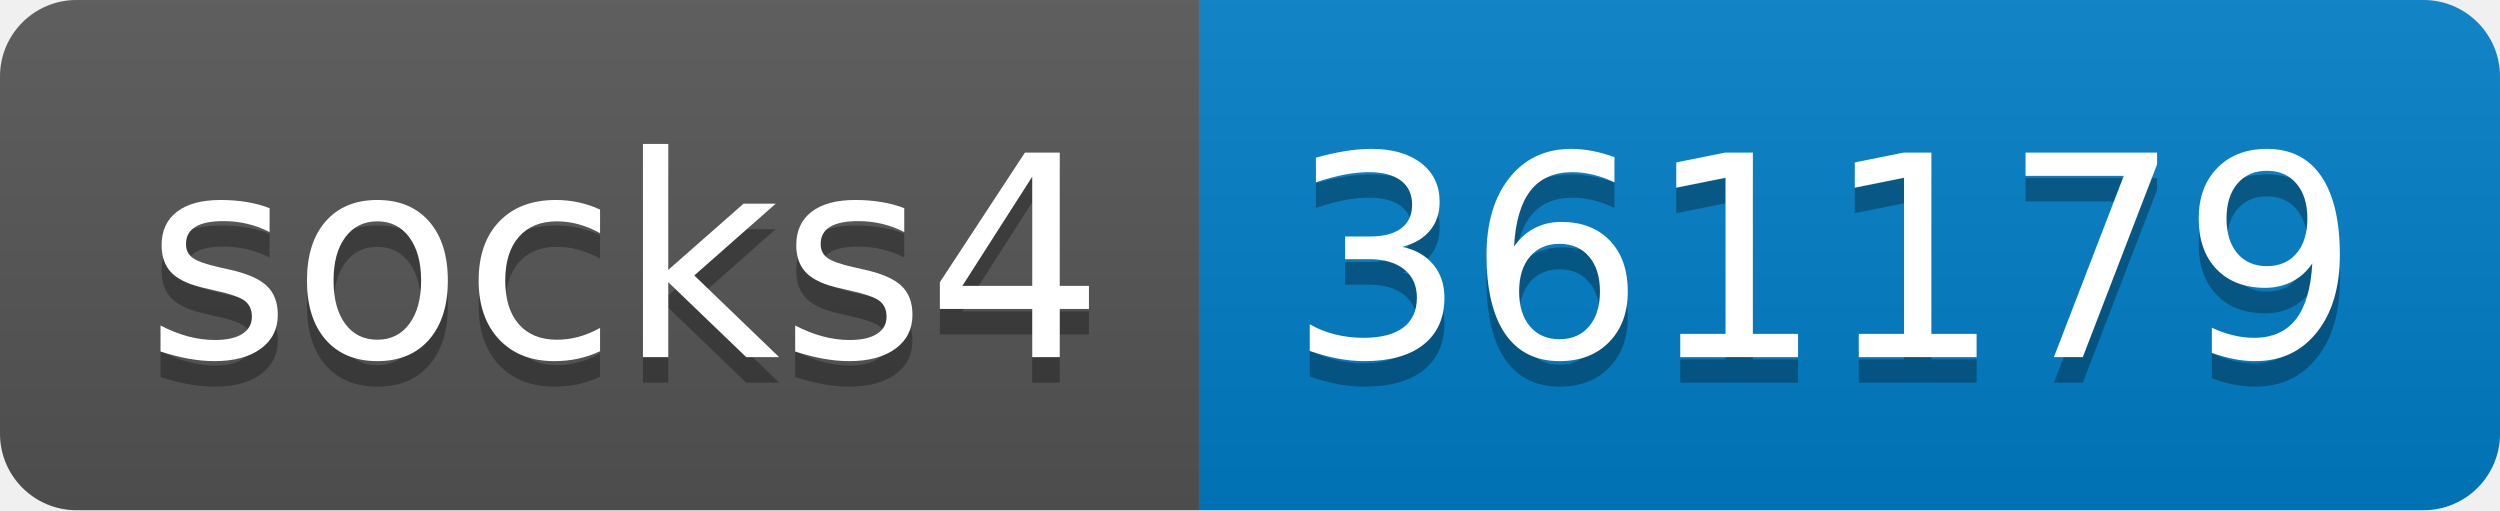
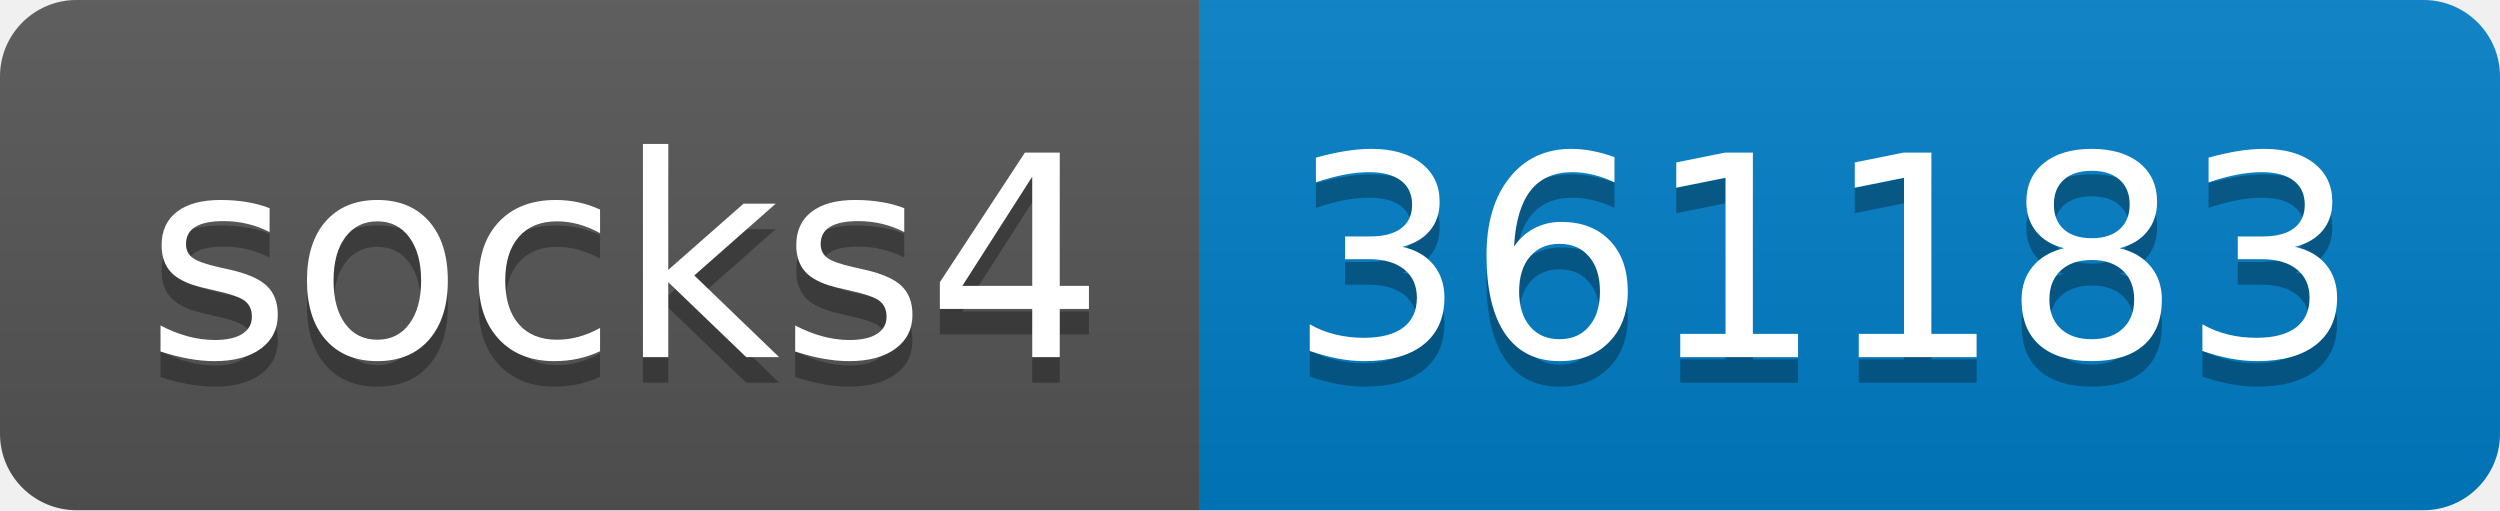
- <svg xmlns="http://www.w3.org/2000/svg" width="98" height="20" role="img" aria-label="socks4: 361179">
+ <svg xmlns="http://www.w3.org/2000/svg" width="98" height="20" role="img" aria-label="socks4: 361183">
  <linearGradient id="s" x2="0" y2="100%">
    <stop offset="0" stop-color="#bbb" stop-opacity=".1" />
    <stop offset="1" stop-opacity=".1" />
  </linearGradient>
  <clipPath id="r">
    <rect width="98" height="20" rx="3" fill="#fff" />
  </clipPath>
  <g clip-path="url(#r)">
    <rect width="47" height="20" fill="#555" />
    <rect x="47" width="51" height="20" fill="#007ec6" />
    <rect width="98" height="20" fill="url(#s)" />
  </g>
  <g fill="#fff" text-anchor="middle" font-family="Verdana,Geneva,DejaVu Sans,sans-serif" text-rendering="geometricPrecision" font-size="110">
    <text aria-hidden="true" x="245" y="150" fill="#010101" fill-opacity=".3" transform="scale(.1)" textLength="370">socks4</text>
    <text x="245" y="140" transform="scale(.1)" fill="#fff" textLength="370">socks4</text>
-     <text aria-hidden="true" x="715" y="150" fill="#010101" fill-opacity=".3" transform="scale(.1)" textLength="410">361179</text>
-     <text x="715" y="140" transform="scale(.1)" fill="#fff" textLength="410">361179</text>
+     <text aria-hidden="true" x="715" y="150" fill="#010101" fill-opacity=".3" transform="scale(.1)" textLength="410">361183</text>
+     <text x="715" y="140" transform="scale(.1)" fill="#fff" textLength="410">361183</text>
  </g>
</svg>
